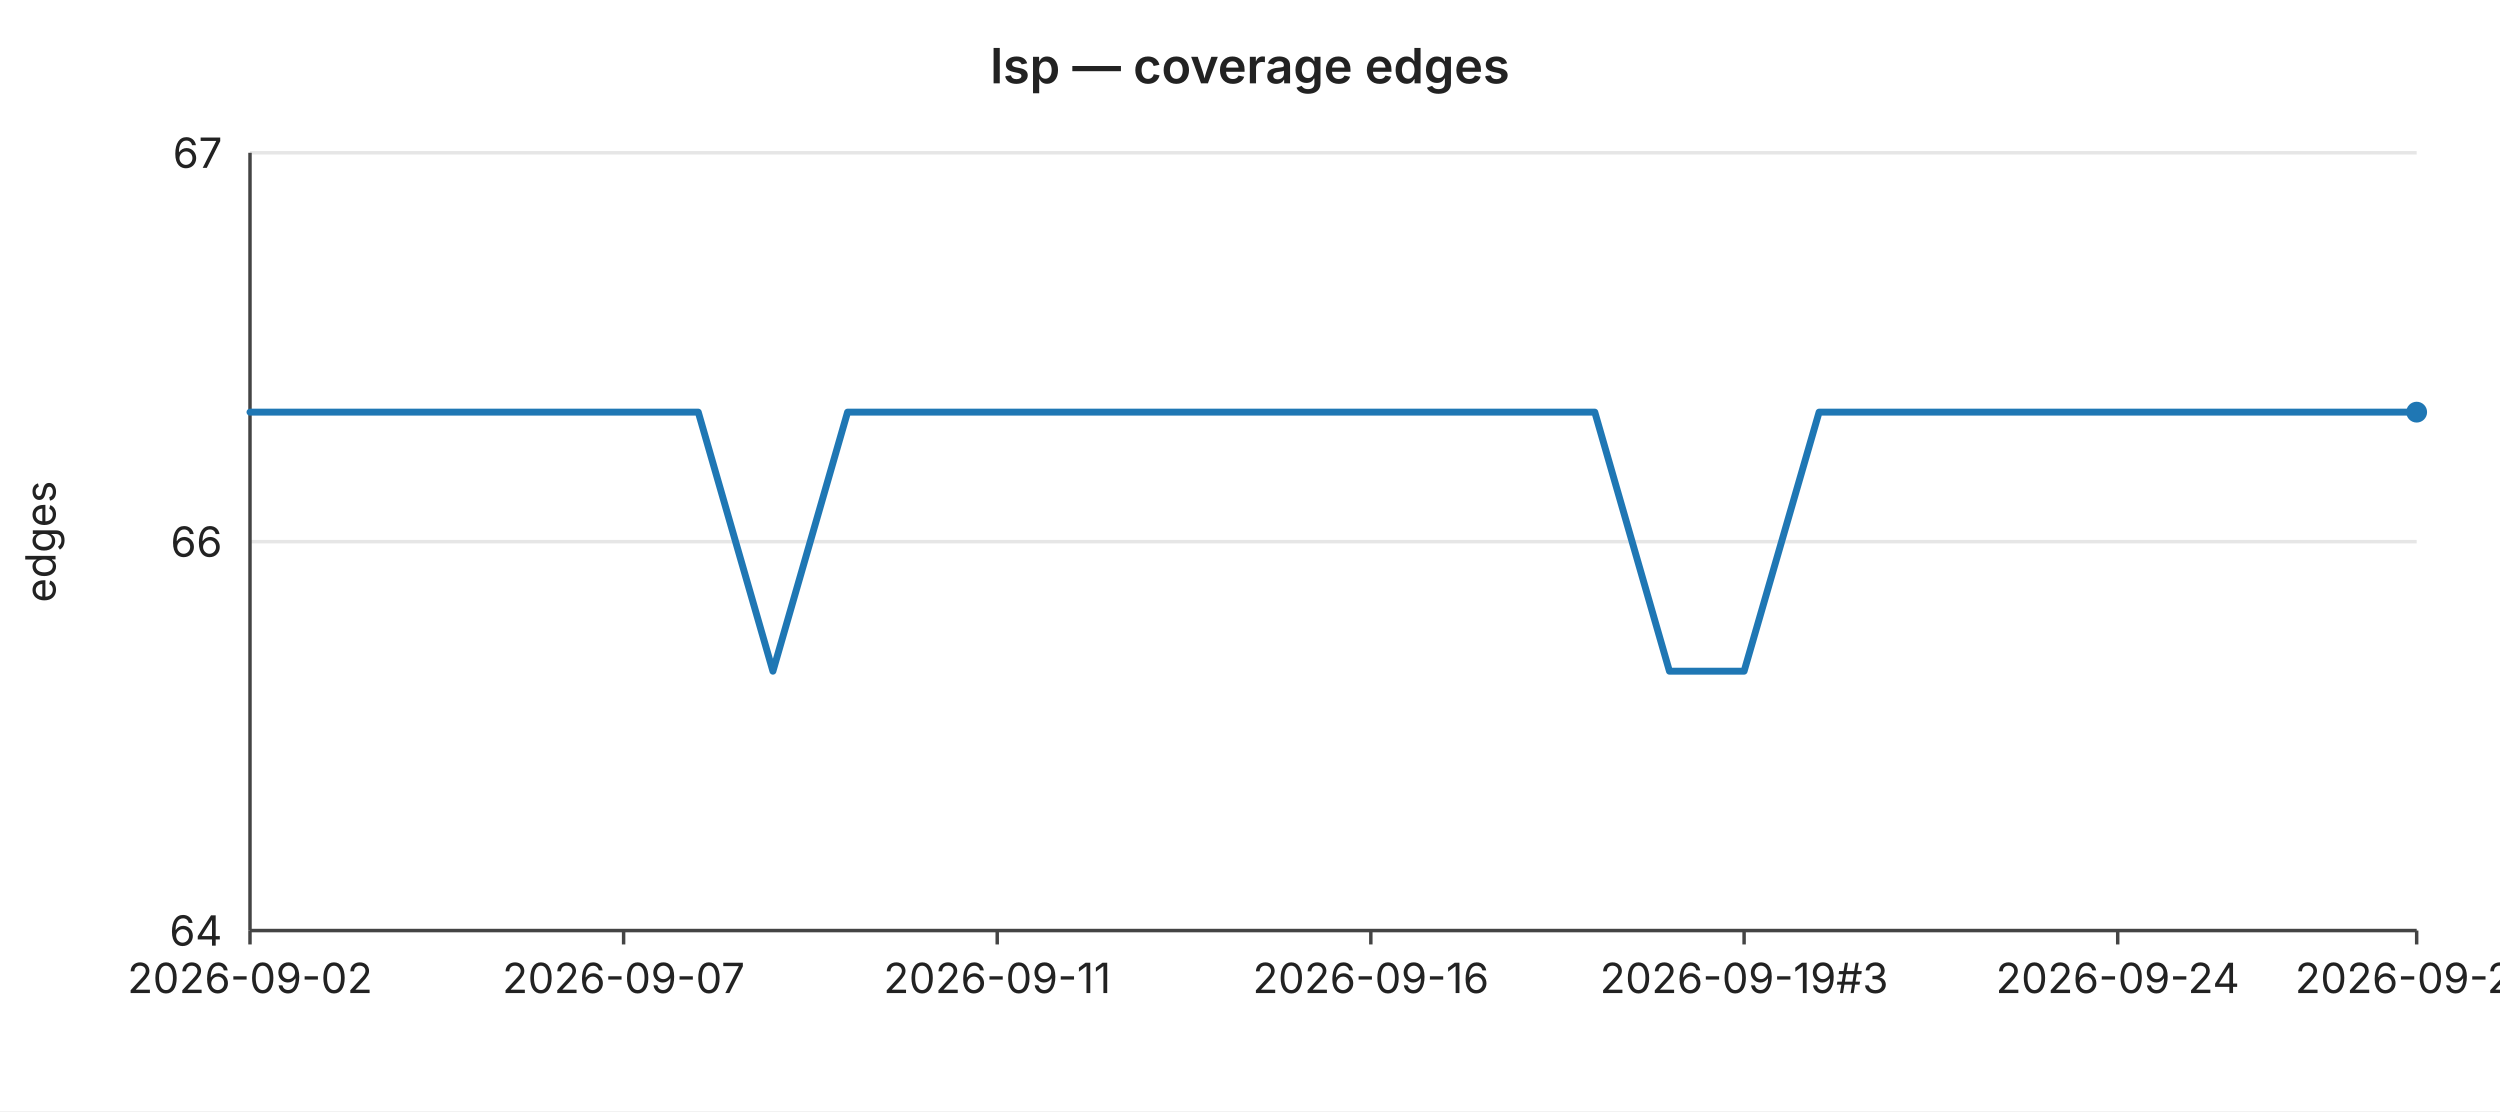
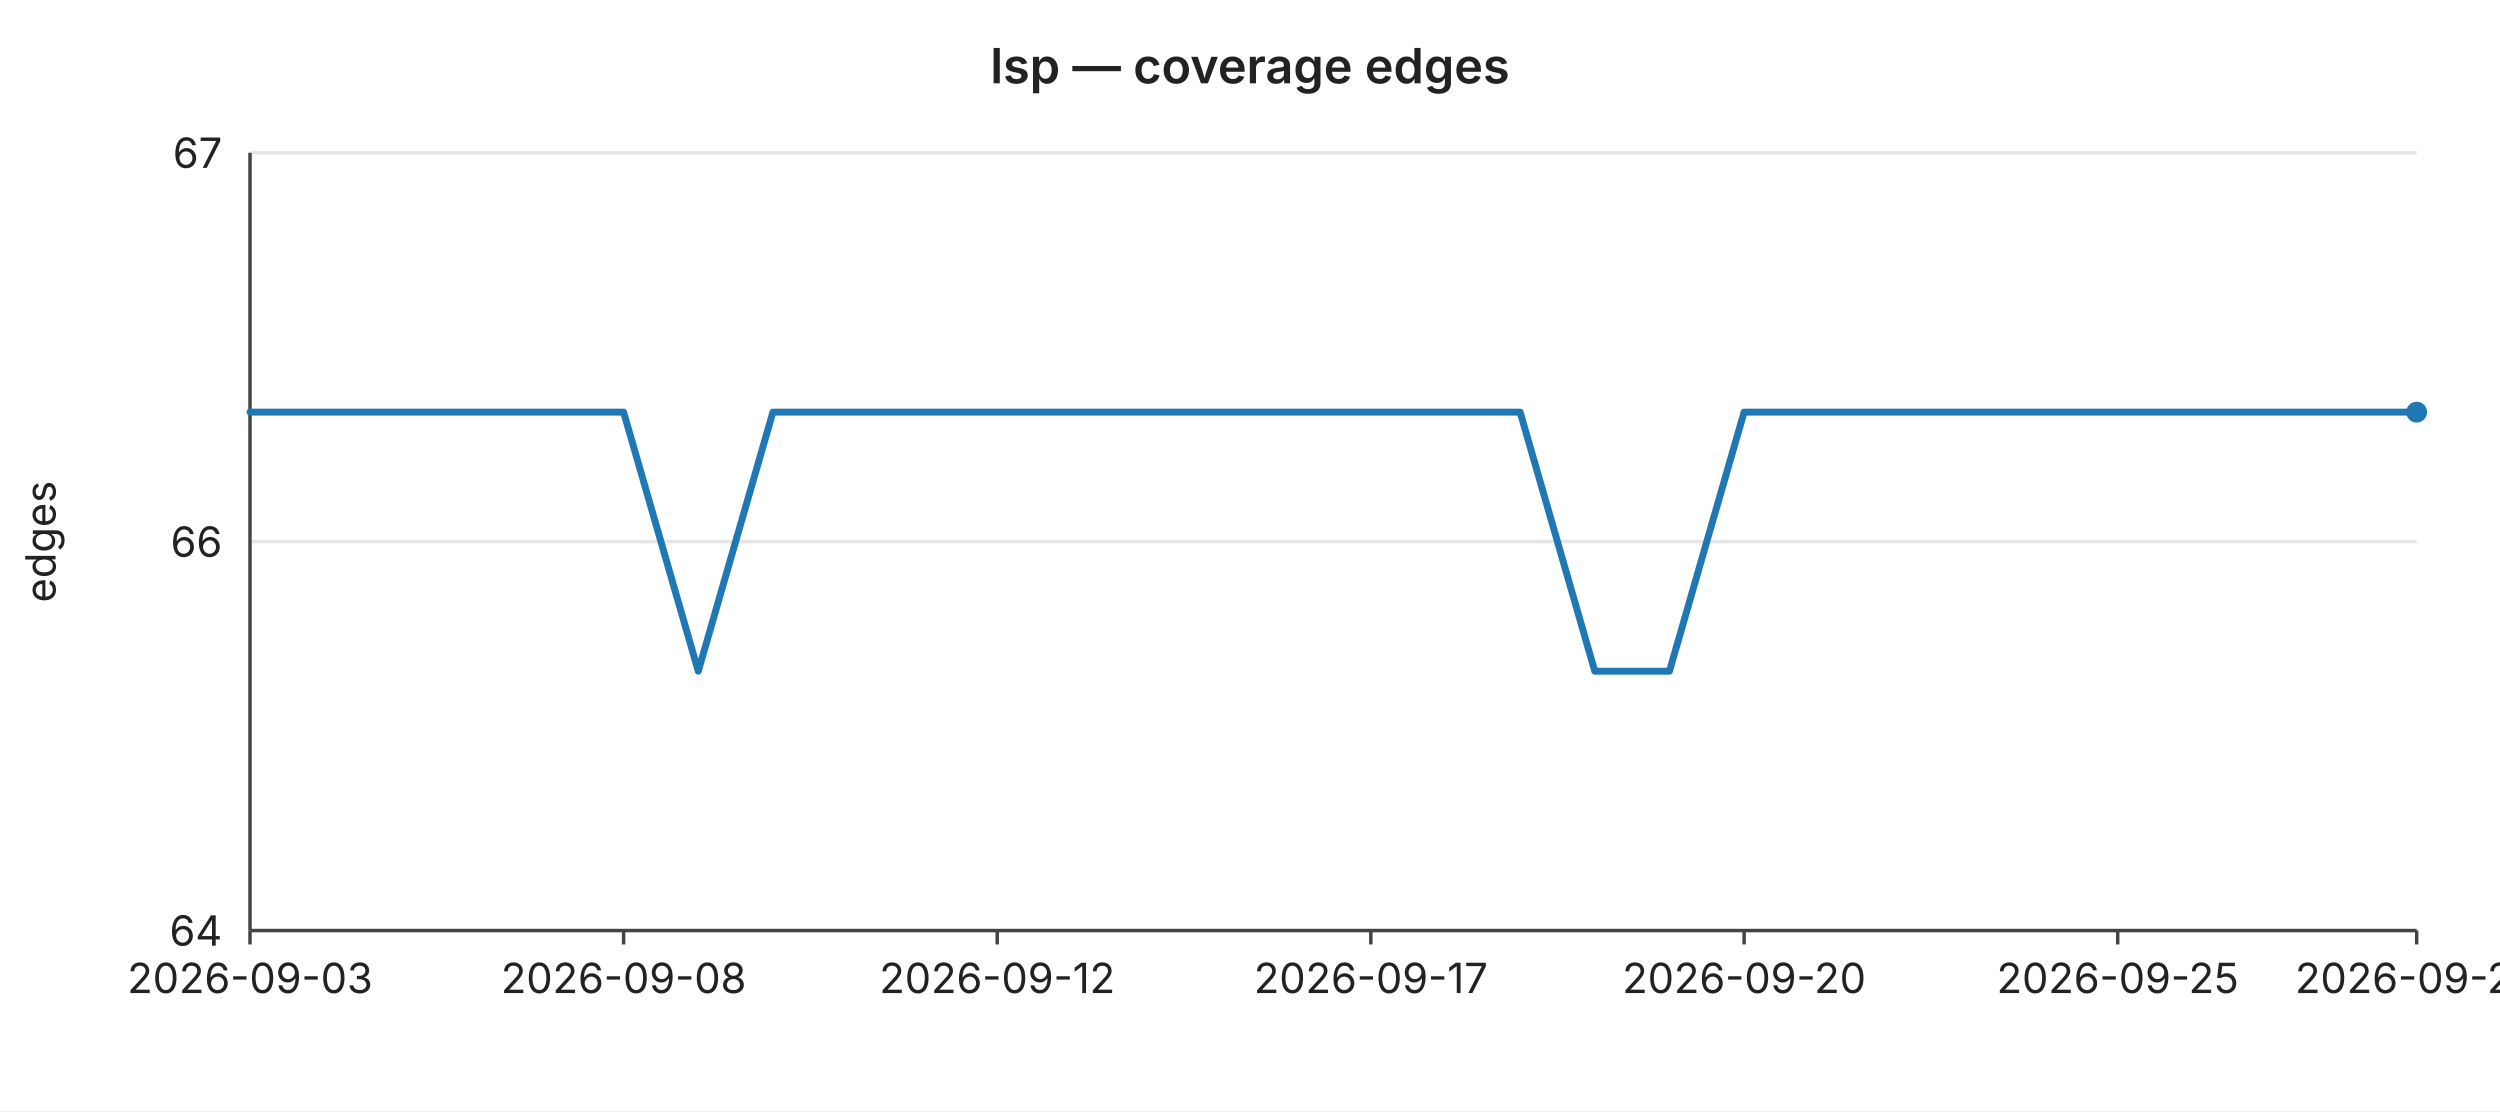
<svg xmlns="http://www.w3.org/2000/svg" width="720" height="320" viewBox="0 0 720 320" font-family="-apple-system,BlinkMacSystemFont,Segoe UI,sans-serif" font-size="12">
  <rect width="720" height="320" fill="#ffffff" />
  <text x="360" y="24" text-anchor="middle" font-size="14" font-weight="600" fill="#222">lsp — coverage edges</text>
  <line x1="72" y1="44.0" x2="696" y2="44.0" stroke="#e6e6e6" stroke-width="1" />
  <text x="64" y="44.0" text-anchor="end" dominant-baseline="middle" fill="#222">67</text>
  <line x1="72" y1="156.0" x2="696" y2="156.0" stroke="#e6e6e6" stroke-width="1" />
  <text x="64" y="156.0" text-anchor="end" dominant-baseline="middle" fill="#222">66</text>
  <line x1="72" y1="268.0" x2="696" y2="268.0" stroke="#e6e6e6" stroke-width="1" />
  <text x="64" y="268.0" text-anchor="end" dominant-baseline="middle" fill="#222">64</text>
  <text x="16" y="156" text-anchor="middle" fill="#222" transform="rotate(-90 16 156)">edges</text>
  <line x1="72" y1="44" x2="72" y2="268" stroke="#444" stroke-width="1" />
  <line x1="72" y1="268" x2="696" y2="268" stroke="#444" stroke-width="1" />
  <line x1="72.0" y1="268" x2="72.0" y2="272" stroke="#444" stroke-width="1" />
-   <text x="72.0" y="286" text-anchor="middle" fill="#222">2026-09-02</text>
+   <text x="72.0" y="286" text-anchor="middle" fill="#222">2026-09-03</text>
  <line x1="179.6" y1="268" x2="179.6" y2="272" stroke="#444" stroke-width="1" />
-   <text x="179.6" y="286" text-anchor="middle" fill="#222">2026-09-07</text>
+   <text x="179.6" y="286" text-anchor="middle" fill="#222">2026-09-08</text>
  <line x1="287.2" y1="268" x2="287.2" y2="272" stroke="#444" stroke-width="1" />
-   <text x="287.2" y="286" text-anchor="middle" fill="#222">2026-09-11</text>
+   <text x="287.2" y="286" text-anchor="middle" fill="#222">2026-09-12</text>
  <line x1="394.8" y1="268" x2="394.8" y2="272" stroke="#444" stroke-width="1" />
-   <text x="394.8" y="286" text-anchor="middle" fill="#222">2026-09-16</text>
+   <text x="394.8" y="286" text-anchor="middle" fill="#222">2026-09-17</text>
  <line x1="502.3" y1="268" x2="502.3" y2="272" stroke="#444" stroke-width="1" />
-   <text x="502.3" y="286" text-anchor="middle" fill="#222">2026-09-19#3</text>
+   <text x="502.3" y="286" text-anchor="middle" fill="#222">2026-09-20</text>
  <line x1="609.9" y1="268" x2="609.9" y2="272" stroke="#444" stroke-width="1" />
-   <text x="609.9" y="286" text-anchor="middle" fill="#222">2026-09-24</text>
+   <text x="609.9" y="286" text-anchor="middle" fill="#222">2026-09-25</text>
  <line x1="696.0" y1="268" x2="696.0" y2="272" stroke="#444" stroke-width="1" />
-   <text x="696.0" y="286" text-anchor="middle" fill="#222">2026-09-28</text>
-   <polyline fill="none" stroke="#1f77b4" stroke-width="2" stroke-linejoin="round" stroke-linecap="round" points="72.0,118.7 93.5,118.7 115.0,118.7 136.6,118.7 158.1,118.7 179.6,118.7 201.1,118.7 222.6,193.3 244.1,118.7 265.7,118.7 287.2,118.7 308.7,118.7 330.2,118.7 351.7,118.7 373.2,118.7 394.8,118.7 416.3,118.7 437.8,118.7 459.3,118.7 480.8,193.3 502.3,193.3 523.9,118.7 545.4,118.7 566.9,118.7 588.4,118.7 609.9,118.7 631.4,118.7 653.0,118.7 674.5,118.7 696.0,118.7" />
+   <text x="696.0" y="286" text-anchor="middle" fill="#222">2026-09-29</text>
+   <polyline fill="none" stroke="#1f77b4" stroke-width="2" stroke-linejoin="round" stroke-linecap="round" points="72.0,118.7 93.5,118.7 115.0,118.7 136.6,118.7 158.1,118.7 179.6,118.7 201.1,193.3 222.6,118.7 244.1,118.7 265.7,118.7 287.2,118.7 308.7,118.7 330.2,118.7 351.7,118.7 373.2,118.7 394.8,118.7 416.3,118.7 437.8,118.7 459.3,193.3 480.8,193.3 502.3,118.7 523.9,118.7 545.4,118.7 566.9,118.7 588.4,118.7 609.9,118.7 631.4,118.7 653.0,118.7 674.5,118.7 696.0,118.7" />
  <circle cx="696.0" cy="118.7" r="3" fill="#1f77b4" />
</svg>
